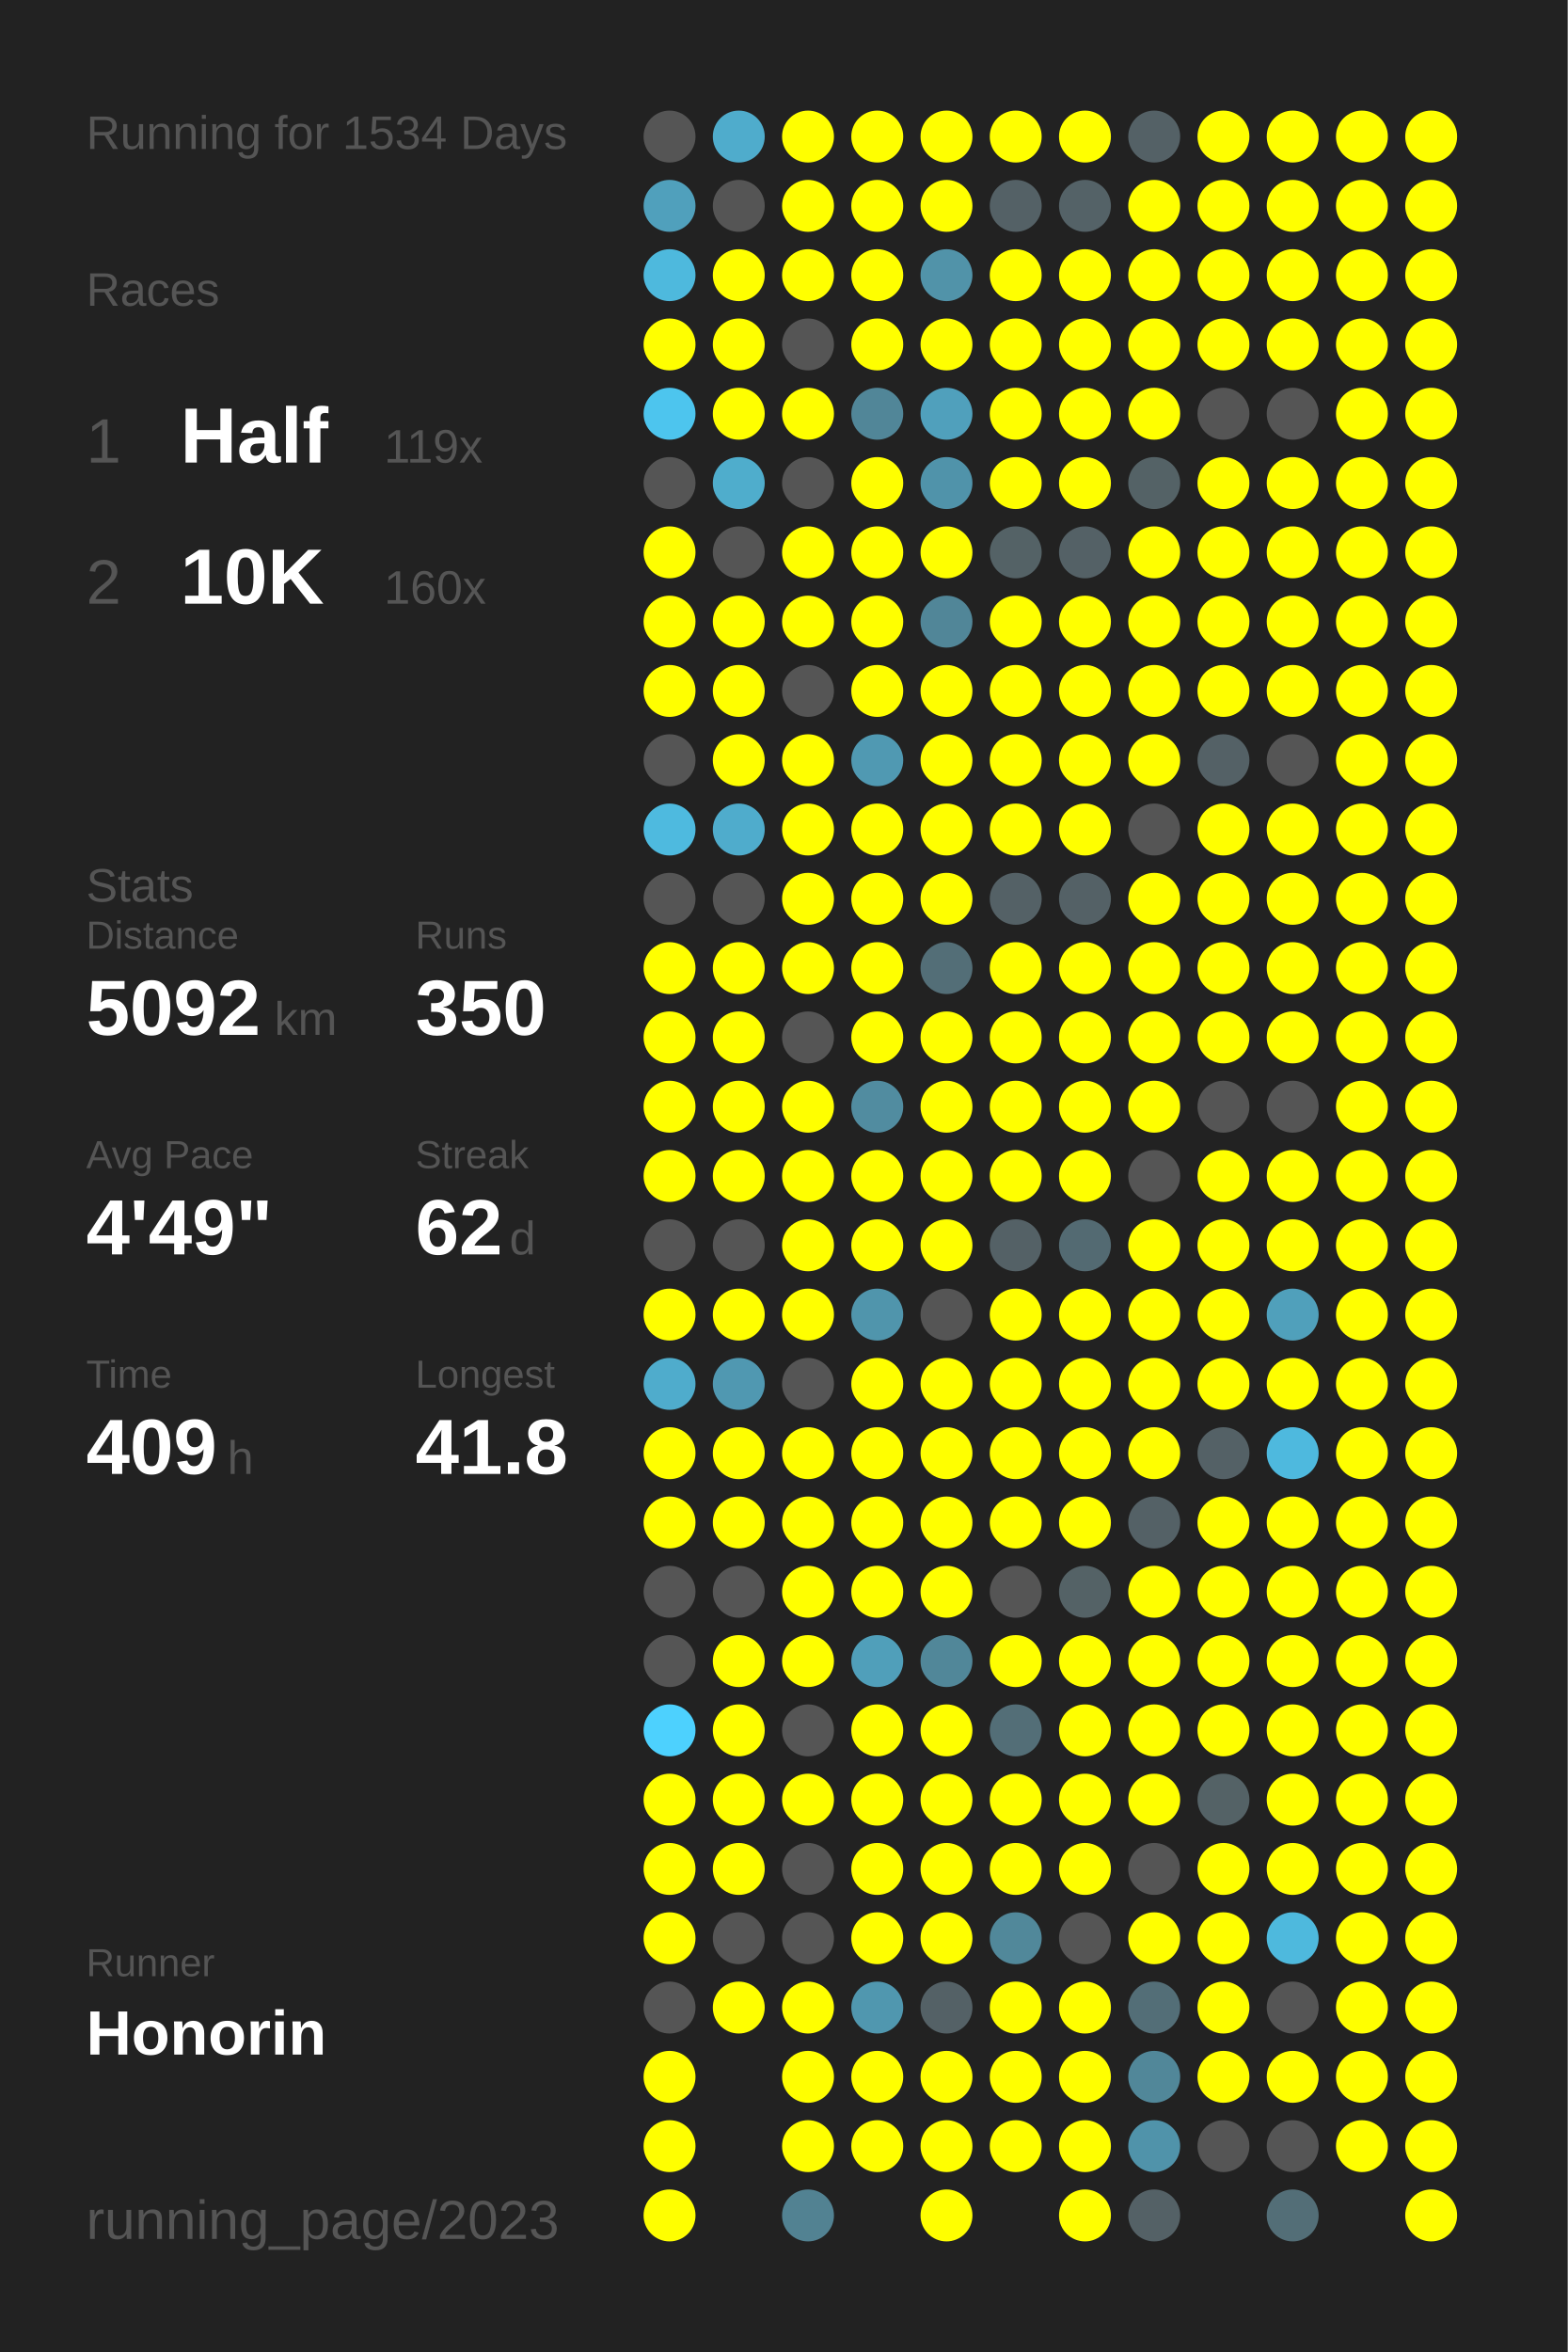
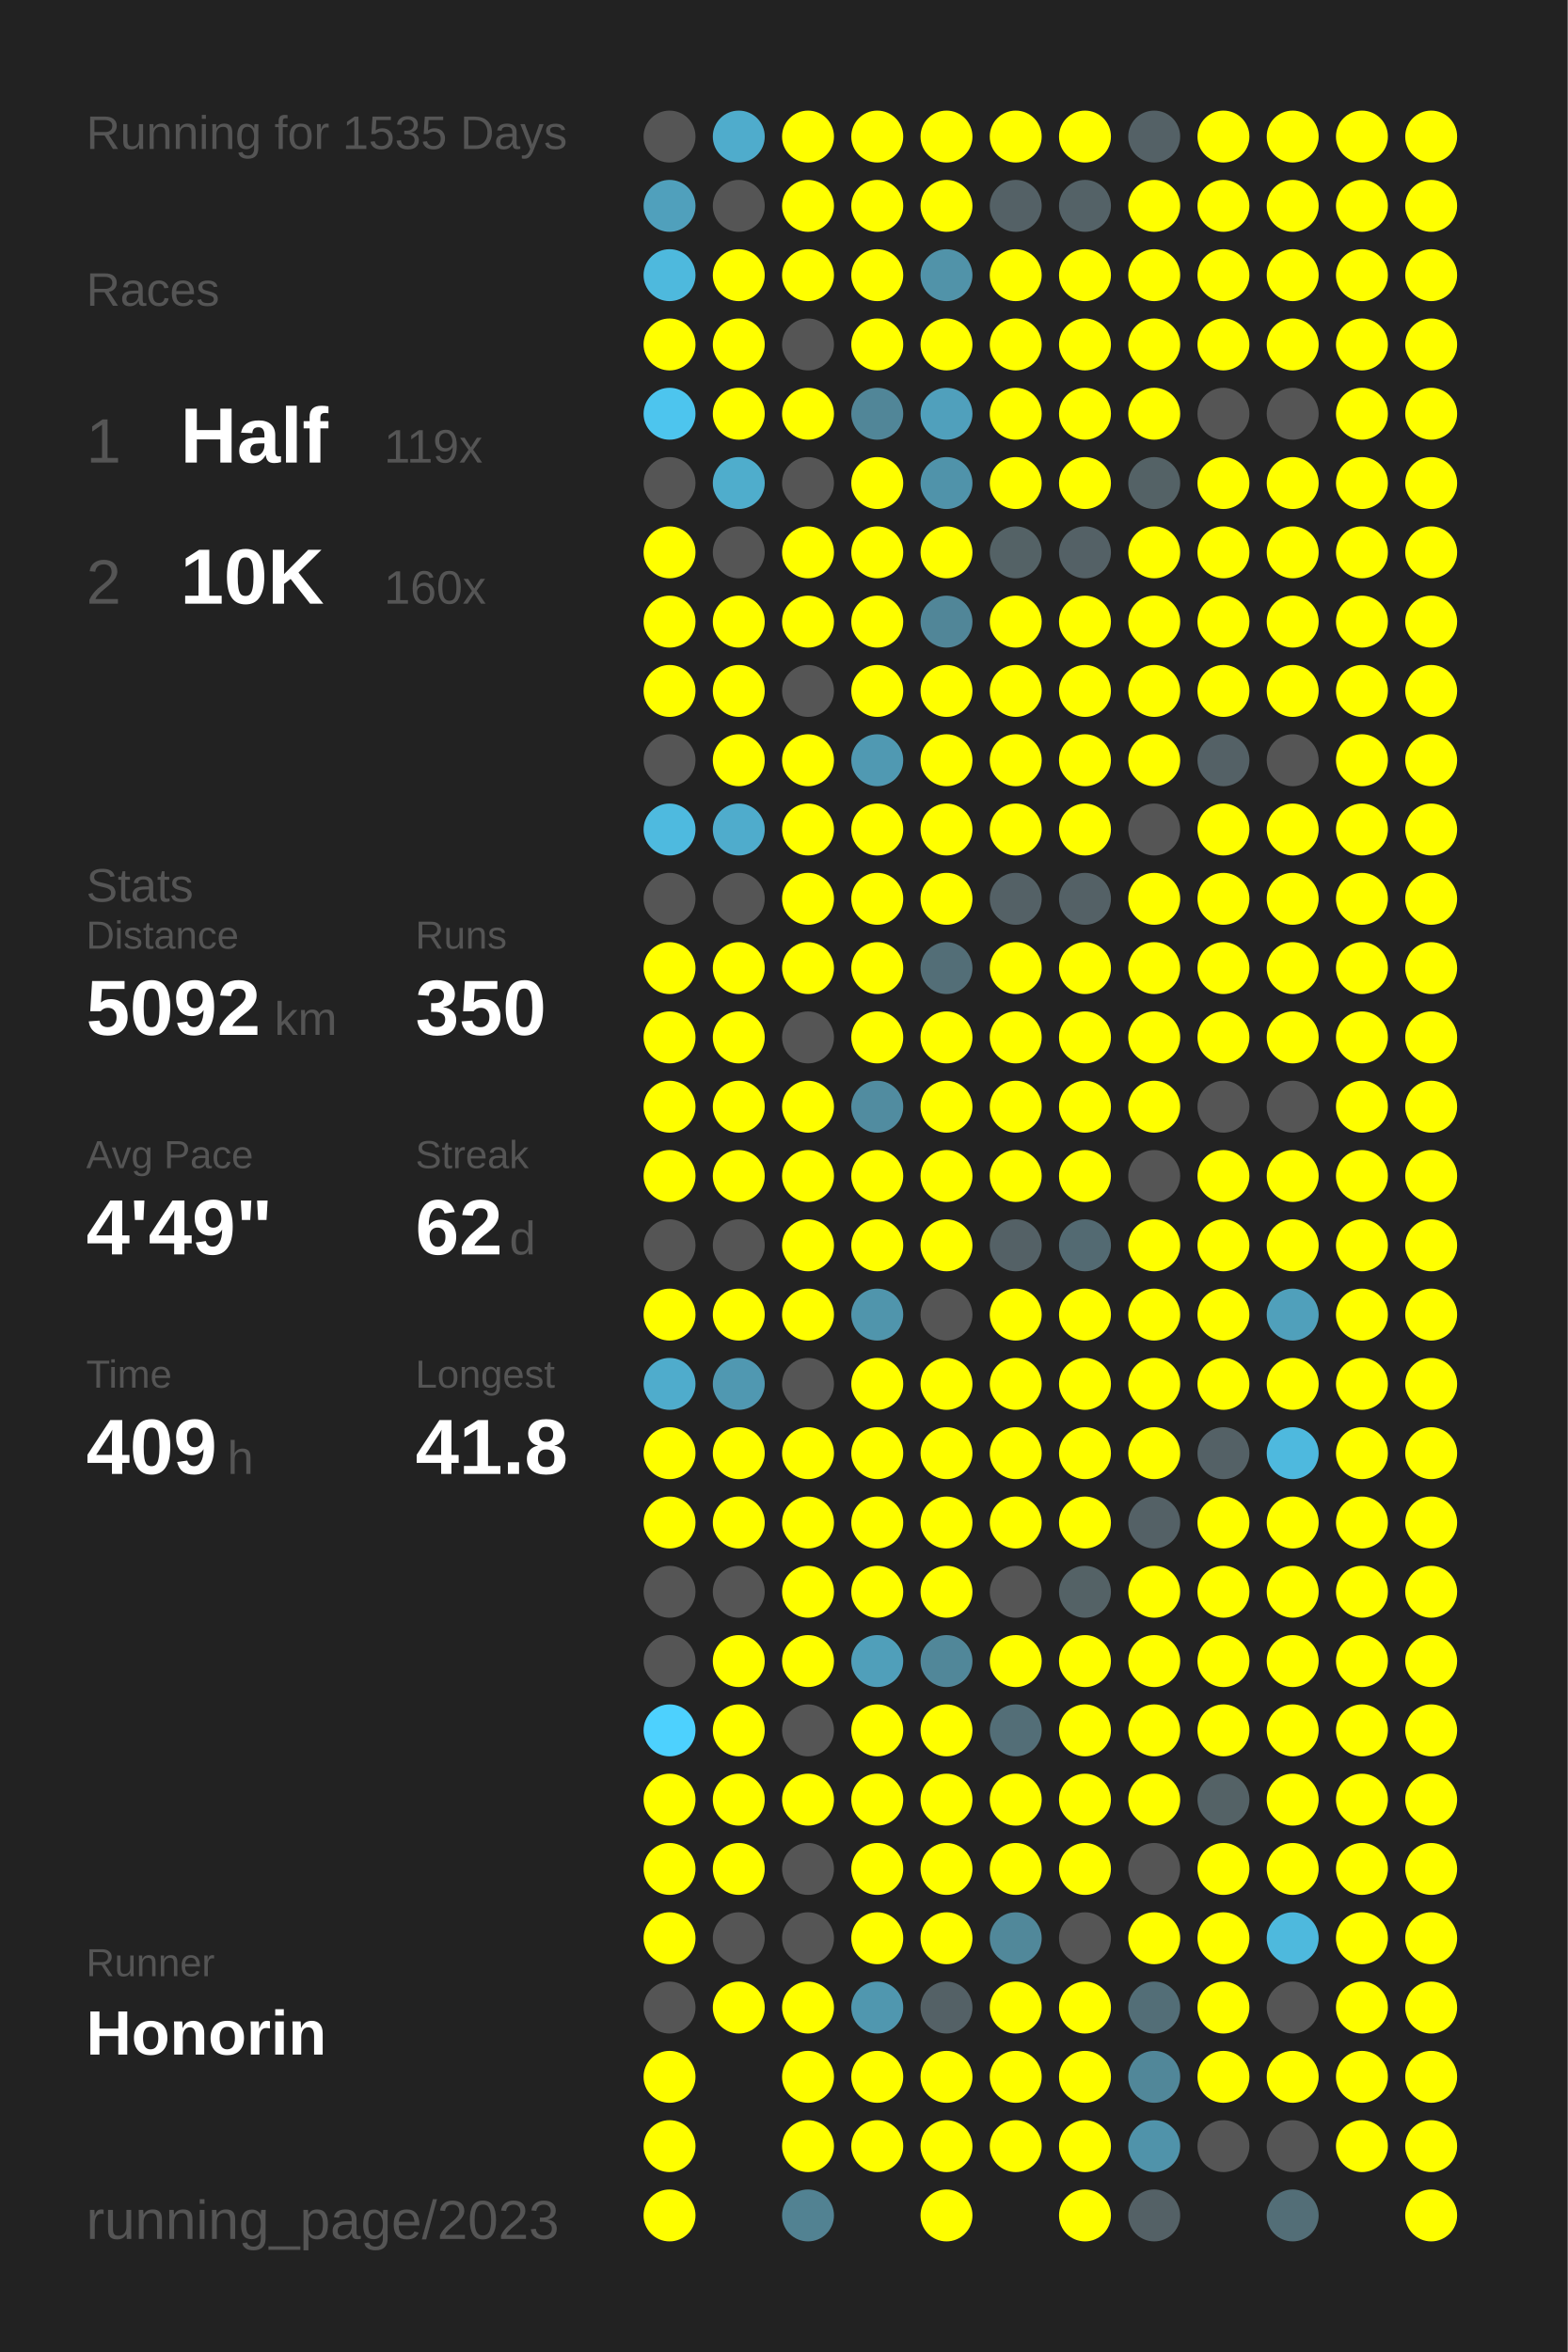
<svg xmlns="http://www.w3.org/2000/svg" baseProfile="full" height="300mm" version="1.1" viewBox="0,0,200,300" width="200mm">
  <defs />
  <rect fill="#222222" height="300" width="200" x="0" y="0" />
-   <text fill="#555555" style="font-size:6px; font-family:Arial;" x="11" y="19">Running for 1534 Days</text>
+   <text fill="#555555" style="font-size:6px; font-family:Arial;" x="11" y="19">Running for 1535 Days</text>
  <text fill="#555555" style="font-size:6px; font-family:Arial;" x="11" y="39">Races</text>
  <text fill="#555555" style="font-size:8px; font-family:Arial;" x="11" y="59">1</text>
  <text fill="#FFFFFF" style="font-size:10px; font-family:Arial; font-weight:bold;" x="23" y="59">Half</text>
  <text fill="#555555" style="font-size:6px; font-family:Arial;" x="49" y="59">119x</text>
  <text fill="#555555" style="font-size:8px; font-family:Arial;" x="11" y="77">2</text>
  <text fill="#FFFFFF" style="font-size:10px; font-family:Arial; font-weight:bold;" x="23" y="77">10K</text>
  <text fill="#555555" style="font-size:6px; font-family:Arial;" x="49" y="77">160x</text>
  <text fill="#555555" style="font-size:6px; font-family:Arial;" x="11" y="115">Stats</text>
  <text fill="#555555" style="font-size:5px; font-family:Arial;" x="11" y="121">Distance</text>
  <text fill="#FFFFFF" style="font-size:10px; font-family:Arial; font-weight:bold;" x="11" y="132">5092</text>
  <text fill="#555555" style="font-size:6px; font-family:Arial;" x="35" y="132">km</text>
  <text fill="#555555" style="font-size:5px; font-family:Arial;" x="53" y="121">Runs</text>
  <text fill="#FFFFFF" style="font-size:10px; font-family:Arial; font-weight:bold;" x="53" y="132">350</text>
  <text fill="#555555" style="font-size:5px; font-family:Arial;" x="11" y="149">Avg Pace</text>
  <text fill="#FFFFFF" style="font-size:10px; font-family:Arial; font-weight:bold;" x="11" y="160">4'49"</text>
  <text fill="#555555" style="font-size:5px; font-family:Arial;" x="53" y="149">Streak</text>
  <text fill="#FFFFFF" style="font-size:10px; font-family:Arial; font-weight:bold;" x="53" y="160">62</text>
  <text fill="#555555" style="font-size:6px; font-family:Arial;" x="65" y="160">d</text>
  <text fill="#555555" style="font-size:5px; font-family:Arial;" x="11" y="177">Time</text>
  <text fill="#FFFFFF" style="font-size:10px; font-family:Arial; font-weight:bold;" x="11" y="188">409</text>
  <text fill="#555555" style="font-size:6px; font-family:Arial;" x="29" y="188">h</text>
  <text fill="#555555" style="font-size:5px; font-family:Arial;" x="53" y="177">Longest</text>
  <text fill="#FFFFFF" style="font-size:10px; font-family:Arial; font-weight:bold;" x="53" y="188">41.8</text>
  <text fill="#555555" style="font-size:5px; font-family:Arial;" x="11" y="252.065">Runner</text>
  <text fill="#FFFFFF" style="font-size:8px; font-family:Arial; font-weight:bold;" x="11" y="262.065">Honorin</text>
  <text fill="#555555" style="font-size:7px; font-family:Arial;" x="11" y="285.581">running_page/2023</text>
  <circle cx="85.417" cy="17.419" fill="#555555" r="3.312" />
  <circle cx="85.417" cy="26.258" fill="#50a0bc" r="3.312" />
  <circle cx="85.417" cy="35.097" fill="#4eb9dd" r="3.312" />
  <circle cx="85.417" cy="43.935" fill="#FFFF00" r="3.312" />
  <circle cx="85.417" cy="52.774" fill="#4dc5ee" r="3.312" />
  <circle cx="85.417" cy="61.613" fill="#555555" r="3.312" />
  <circle cx="85.417" cy="70.452" fill="#FFFF00" r="3.312" />
  <circle cx="85.417" cy="79.29" fill="#FFFF00" r="3.312" />
  <circle cx="85.417" cy="88.129" fill="#FFFF00" r="3.312" />
  <circle cx="85.417" cy="96.968" fill="#555555" r="3.312" />
  <circle cx="85.417" cy="105.806" fill="#4ebadf" r="3.312" />
  <circle cx="85.417" cy="114.645" fill="#555555" r="3.312" />
  <circle cx="85.417" cy="123.484" fill="#FFFF00" r="3.312" />
  <circle cx="85.417" cy="132.323" fill="#FFFF00" r="3.312" />
  <circle cx="85.417" cy="141.161" fill="#FFFF00" r="3.312" />
  <circle cx="85.417" cy="150" fill="#FFFF00" r="3.312" />
  <circle cx="85.417" cy="158.839" fill="#555555" r="3.312" />
  <circle cx="85.417" cy="167.677" fill="#FFFF00" r="3.312" />
  <circle cx="85.417" cy="176.516" fill="#4faccc" r="3.312" />
  <circle cx="85.417" cy="185.355" fill="#FFFF00" r="3.312" />
  <circle cx="85.417" cy="194.194" fill="#FFFF00" r="3.312" />
  <circle cx="85.417" cy="203.032" fill="#555555" r="3.312" />
  <circle cx="85.417" cy="211.871" fill="#555555" r="3.312" />
  <circle cx="85.417" cy="220.71" fill="#4dd1fe" r="3.312" />
  <circle cx="85.417" cy="229.548" fill="#FFFF00" r="3.312" />
  <circle cx="85.417" cy="238.387" fill="#FFFF00" r="3.312" />
  <circle cx="85.417" cy="247.226" fill="#FFFF00" r="3.312" />
  <circle cx="85.417" cy="256.065" fill="#555555" r="3.312" />
  <circle cx="85.417" cy="264.903" fill="#FFFF00" r="3.312" />
  <circle cx="85.417" cy="273.742" fill="#FFFF00" r="3.312" />
  <circle cx="85.417" cy="282.581" fill="#FFFF00" r="3.312" />
  <circle cx="94.25" cy="17.419" fill="#4faccc" r="3.312" />
  <circle cx="94.25" cy="26.258" fill="#555555" r="3.312" />
  <circle cx="94.25" cy="35.097" fill="#FFFF00" r="3.312" />
  <circle cx="94.25" cy="43.935" fill="#FFFF00" r="3.312" />
  <circle cx="94.25" cy="52.774" fill="#FFFF00" r="3.312" />
  <circle cx="94.25" cy="61.613" fill="#4fadcc" r="3.312" />
  <circle cx="94.25" cy="70.452" fill="#555555" r="3.312" />
  <circle cx="94.25" cy="79.29" fill="#FFFF00" r="3.312" />
  <circle cx="94.25" cy="88.129" fill="#FFFF00" r="3.312" />
  <circle cx="94.25" cy="96.968" fill="#FFFF00" r="3.312" />
  <circle cx="94.25" cy="105.806" fill="#4faccc" r="3.312" />
  <circle cx="94.25" cy="114.645" fill="#555555" r="3.312" />
  <circle cx="94.25" cy="123.484" fill="#FFFF00" r="3.312" />
  <circle cx="94.25" cy="132.323" fill="#FFFF00" r="3.312" />
  <circle cx="94.25" cy="141.161" fill="#FFFF00" r="3.312" />
  <circle cx="94.25" cy="150" fill="#FFFF00" r="3.312" />
  <circle cx="94.25" cy="158.839" fill="#555555" r="3.312" />
  <circle cx="94.25" cy="167.677" fill="#FFFF00" r="3.312" />
  <circle cx="94.25" cy="176.516" fill="#5098b1" r="3.312" />
  <circle cx="94.25" cy="185.355" fill="#FFFF00" r="3.312" />
  <circle cx="94.25" cy="194.194" fill="#FFFF00" r="3.312" />
  <circle cx="94.25" cy="203.032" fill="#555555" r="3.312" />
  <circle cx="94.25" cy="211.871" fill="#FFFF00" r="3.312" />
  <circle cx="94.25" cy="220.71" fill="#FFFF00" r="3.312" />
  <circle cx="94.25" cy="229.548" fill="#FFFF00" r="3.312" />
  <circle cx="94.25" cy="238.387" fill="#FFFF00" r="3.312" />
  <circle cx="94.25" cy="247.226" fill="#555555" r="3.312" />
  <circle cx="94.25" cy="256.065" fill="#FFFF00" r="3.312" />
  <circle cx="103.083" cy="17.419" fill="#FFFF00" r="3.312" />
  <circle cx="103.083" cy="26.258" fill="#FFFF00" r="3.312" />
  <circle cx="103.083" cy="35.097" fill="#FFFF00" r="3.312" />
  <circle cx="103.083" cy="43.935" fill="#555555" r="3.312" />
  <circle cx="103.083" cy="52.774" fill="#FFFF00" r="3.312" />
  <circle cx="103.083" cy="61.613" fill="#555555" r="3.312" />
  <circle cx="103.083" cy="70.452" fill="#FFFF00" r="3.312" />
  <circle cx="103.083" cy="79.29" fill="#FFFF00" r="3.312" />
  <circle cx="103.083" cy="88.129" fill="#555555" r="3.312" />
  <circle cx="103.083" cy="96.968" fill="#FFFF00" r="3.312" />
  <circle cx="103.083" cy="105.806" fill="#FFFF00" r="3.312" />
  <circle cx="103.083" cy="114.645" fill="#FFFF00" r="3.312" />
  <circle cx="103.083" cy="123.484" fill="#FFFF00" r="3.312" />
  <circle cx="103.083" cy="132.323" fill="#555555" r="3.312" />
  <circle cx="103.083" cy="141.161" fill="#FFFF00" r="3.312" />
  <circle cx="103.083" cy="150" fill="#FFFF00" r="3.312" />
  <circle cx="103.083" cy="158.839" fill="#FFFF00" r="3.312" />
  <circle cx="103.083" cy="167.677" fill="#FFFF00" r="3.312" />
  <circle cx="103.083" cy="176.516" fill="#555555" r="3.312" />
  <circle cx="103.083" cy="185.355" fill="#FFFF00" r="3.312" />
  <circle cx="103.083" cy="194.194" fill="#FFFF00" r="3.312" />
  <circle cx="103.083" cy="203.032" fill="#FFFF00" r="3.312" />
  <circle cx="103.083" cy="211.871" fill="#FFFF00" r="3.312" />
  <circle cx="103.083" cy="220.71" fill="#555555" r="3.312" />
  <circle cx="103.083" cy="229.548" fill="#FFFF00" r="3.312" />
  <circle cx="103.083" cy="238.387" fill="#555555" r="3.312" />
  <circle cx="103.083" cy="247.226" fill="#555555" r="3.312" />
  <circle cx="103.083" cy="256.065" fill="#FFFF00" r="3.312" />
  <circle cx="103.083" cy="264.903" fill="#FFFF00" r="3.312" />
  <circle cx="103.083" cy="273.742" fill="#FFFF00" r="3.312" />
  <circle cx="103.083" cy="282.581" fill="#528292" r="3.312" />
  <circle cx="111.917" cy="17.419" fill="#FFFF00" r="3.312" />
  <circle cx="111.917" cy="26.258" fill="#FFFF00" r="3.312" />
  <circle cx="111.917" cy="35.097" fill="#FFFF00" r="3.312" />
  <circle cx="111.917" cy="43.935" fill="#FFFF00" r="3.312" />
  <circle cx="111.917" cy="52.774" fill="#518698" r="3.312" />
  <circle cx="111.917" cy="61.613" fill="#FFFF00" r="3.312" />
  <circle cx="111.917" cy="70.452" fill="#FFFF00" r="3.312" />
  <circle cx="111.917" cy="79.29" fill="#FFFF00" r="3.312" />
  <circle cx="111.917" cy="88.129" fill="#FFFF00" r="3.312" />
  <circle cx="111.917" cy="96.968" fill="#5099b2" r="3.312" />
  <circle cx="111.917" cy="105.806" fill="#FFFF00" r="3.312" />
  <circle cx="111.917" cy="114.645" fill="#FFFF00" r="3.312" />
  <circle cx="111.917" cy="123.484" fill="#FFFF00" r="3.312" />
  <circle cx="111.917" cy="132.323" fill="#FFFF00" r="3.312" />
  <circle cx="111.917" cy="141.161" fill="#518ca0" r="3.312" />
  <circle cx="111.917" cy="150" fill="#FFFF00" r="3.312" />
  <circle cx="111.917" cy="158.839" fill="#FFFF00" r="3.312" />
  <circle cx="111.917" cy="167.677" fill="#5095ac" r="3.312" />
  <circle cx="111.917" cy="176.516" fill="#FFFF00" r="3.312" />
  <circle cx="111.917" cy="185.355" fill="#FFFF00" r="3.312" />
  <circle cx="111.917" cy="194.194" fill="#FFFF00" r="3.312" />
  <circle cx="111.917" cy="203.032" fill="#FFFF00" r="3.312" />
  <circle cx="111.917" cy="211.871" fill="#509fba" r="3.312" />
  <circle cx="111.917" cy="220.71" fill="#FFFF00" r="3.312" />
  <circle cx="111.917" cy="229.548" fill="#FFFF00" r="3.312" />
  <circle cx="111.917" cy="238.387" fill="#FFFF00" r="3.312" />
  <circle cx="111.917" cy="247.226" fill="#FFFF00" r="3.312" />
  <circle cx="111.917" cy="256.065" fill="#5097af" r="3.312" />
  <circle cx="111.917" cy="264.903" fill="#FFFF00" r="3.312" />
  <circle cx="111.917" cy="273.742" fill="#FFFF00" r="3.312" />
  <circle cx="120.75" cy="17.419" fill="#FFFF00" r="3.312" />
  <circle cx="120.75" cy="26.258" fill="#FFFF00" r="3.312" />
  <circle cx="120.75" cy="35.097" fill="#5193a9" r="3.312" />
  <circle cx="120.75" cy="43.935" fill="#FFFF00" r="3.312" />
  <circle cx="120.75" cy="52.774" fill="#50a0bc" r="3.312" />
  <circle cx="120.75" cy="61.613" fill="#5093aa" r="3.312" />
  <circle cx="120.75" cy="70.452" fill="#FFFF00" r="3.312" />
  <circle cx="120.75" cy="79.29" fill="#518698" r="3.312" />
  <circle cx="120.75" cy="88.129" fill="#FFFF00" r="3.312" />
  <circle cx="120.75" cy="96.968" fill="#FFFF00" r="3.312" />
  <circle cx="120.75" cy="105.806" fill="#FFFF00" r="3.312" />
  <circle cx="120.75" cy="114.645" fill="#FFFF00" r="3.312" />
  <circle cx="120.75" cy="123.484" fill="#536e77" r="3.312" />
  <circle cx="120.75" cy="132.323" fill="#FFFF00" r="3.312" />
  <circle cx="120.75" cy="141.161" fill="#FFFF00" r="3.312" />
  <circle cx="120.75" cy="150" fill="#FFFF00" r="3.312" />
  <circle cx="120.75" cy="158.839" fill="#FFFF00" r="3.312" />
  <circle cx="120.75" cy="167.677" fill="#555555" r="3.312" />
  <circle cx="120.75" cy="176.516" fill="#FFFF00" r="3.312" />
  <circle cx="120.75" cy="185.355" fill="#FFFF00" r="3.312" />
  <circle cx="120.75" cy="194.194" fill="#FFFF00" r="3.312" />
  <circle cx="120.75" cy="203.032" fill="#FFFF00" r="3.312" />
  <circle cx="120.75" cy="211.871" fill="#518799" r="3.312" />
  <circle cx="120.75" cy="220.71" fill="#FFFF00" r="3.312" />
  <circle cx="120.75" cy="229.548" fill="#FFFF00" r="3.312" />
  <circle cx="120.75" cy="238.387" fill="#FFFF00" r="3.312" />
  <circle cx="120.75" cy="247.226" fill="#FFFF00" r="3.312" />
  <circle cx="120.75" cy="256.065" fill="#546166" r="3.312" />
  <circle cx="120.75" cy="264.903" fill="#FFFF00" r="3.312" />
  <circle cx="120.75" cy="273.742" fill="#FFFF00" r="3.312" />
  <circle cx="120.75" cy="282.581" fill="#FFFF00" r="3.312" />
  <circle cx="129.583" cy="17.419" fill="#FFFF00" r="3.312" />
  <circle cx="129.583" cy="26.258" fill="#546166" r="3.312" />
  <circle cx="129.583" cy="35.097" fill="#FFFF00" r="3.312" />
  <circle cx="129.583" cy="43.935" fill="#FFFF00" r="3.312" />
  <circle cx="129.583" cy="52.774" fill="#FFFF00" r="3.312" />
  <circle cx="129.583" cy="61.613" fill="#FFFF00" r="3.312" />
  <circle cx="129.583" cy="70.452" fill="#546266" r="3.312" />
  <circle cx="129.583" cy="79.29" fill="#FFFF00" r="3.312" />
  <circle cx="129.583" cy="88.129" fill="#FFFF00" r="3.312" />
  <circle cx="129.583" cy="96.968" fill="#FFFF00" r="3.312" />
  <circle cx="129.583" cy="105.806" fill="#FFFF00" r="3.312" />
  <circle cx="129.583" cy="114.645" fill="#546166" r="3.312" />
  <circle cx="129.583" cy="123.484" fill="#FFFF00" r="3.312" />
  <circle cx="129.583" cy="132.323" fill="#FFFF00" r="3.312" />
  <circle cx="129.583" cy="141.161" fill="#FFFF00" r="3.312" />
  <circle cx="129.583" cy="150" fill="#FFFF00" r="3.312" />
  <circle cx="129.583" cy="158.839" fill="#546166" r="3.312" />
  <circle cx="129.583" cy="167.677" fill="#FFFF00" r="3.312" />
  <circle cx="129.583" cy="176.516" fill="#FFFF00" r="3.312" />
  <circle cx="129.583" cy="185.355" fill="#FFFF00" r="3.312" />
  <circle cx="129.583" cy="194.194" fill="#FFFF00" r="3.312" />
  <circle cx="129.583" cy="203.032" fill="#555555" r="3.312" />
  <circle cx="129.583" cy="211.871" fill="#FFFF00" r="3.312" />
  <circle cx="129.583" cy="220.71" fill="#536e77" r="3.312" />
  <circle cx="129.583" cy="229.548" fill="#FFFF00" r="3.312" />
  <circle cx="129.583" cy="238.387" fill="#FFFF00" r="3.312" />
  <circle cx="129.583" cy="247.226" fill="#51889a" r="3.312" />
  <circle cx="129.583" cy="256.065" fill="#FFFF00" r="3.312" />
  <circle cx="129.583" cy="264.903" fill="#FFFF00" r="3.312" />
  <circle cx="129.583" cy="273.742" fill="#FFFF00" r="3.312" />
  <circle cx="138.417" cy="17.419" fill="#FFFF00" r="3.312" />
  <circle cx="138.417" cy="26.258" fill="#546267" r="3.312" />
  <circle cx="138.417" cy="35.097" fill="#FFFF00" r="3.312" />
  <circle cx="138.417" cy="43.935" fill="#FFFF00" r="3.312" />
  <circle cx="138.417" cy="52.774" fill="#FFFF00" r="3.312" />
  <circle cx="138.417" cy="61.613" fill="#FFFF00" r="3.312" />
  <circle cx="138.417" cy="70.452" fill="#546166" r="3.312" />
  <circle cx="138.417" cy="79.29" fill="#FFFF00" r="3.312" />
  <circle cx="138.417" cy="88.129" fill="#FFFF00" r="3.312" />
  <circle cx="138.417" cy="96.968" fill="#FFFF00" r="3.312" />
  <circle cx="138.417" cy="105.806" fill="#FFFF00" r="3.312" />
  <circle cx="138.417" cy="114.645" fill="#546166" r="3.312" />
  <circle cx="138.417" cy="123.484" fill="#FFFF00" r="3.312" />
  <circle cx="138.417" cy="132.323" fill="#FFFF00" r="3.312" />
  <circle cx="138.417" cy="141.161" fill="#FFFF00" r="3.312" />
  <circle cx="138.417" cy="150" fill="#FFFF00" r="3.312" />
  <circle cx="138.417" cy="158.839" fill="#536a72" r="3.312" />
  <circle cx="138.417" cy="167.677" fill="#FFFF00" r="3.312" />
  <circle cx="138.417" cy="176.516" fill="#FFFF00" r="3.312" />
  <circle cx="138.417" cy="185.355" fill="#FFFF00" r="3.312" />
  <circle cx="138.417" cy="194.194" fill="#FFFF00" r="3.312" />
  <circle cx="138.417" cy="203.032" fill="#546266" r="3.312" />
  <circle cx="138.417" cy="211.871" fill="#FFFF00" r="3.312" />
  <circle cx="138.417" cy="220.71" fill="#FFFF00" r="3.312" />
  <circle cx="138.417" cy="229.548" fill="#FFFF00" r="3.312" />
  <circle cx="138.417" cy="238.387" fill="#FFFF00" r="3.312" />
  <circle cx="138.417" cy="247.226" fill="#555555" r="3.312" />
  <circle cx="138.417" cy="256.065" fill="#FFFF00" r="3.312" />
  <circle cx="138.417" cy="264.903" fill="#FFFF00" r="3.312" />
  <circle cx="138.417" cy="273.742" fill="#FFFF00" r="3.312" />
  <circle cx="138.417" cy="282.581" fill="#FFFF00" r="3.312" />
  <circle cx="147.25" cy="17.419" fill="#546166" r="3.312" />
  <circle cx="147.25" cy="26.258" fill="#FFFF00" r="3.312" />
  <circle cx="147.25" cy="35.097" fill="#FFFF00" r="3.312" />
  <circle cx="147.25" cy="43.935" fill="#FFFF00" r="3.312" />
  <circle cx="147.25" cy="52.774" fill="#FFFF00" r="3.312" />
  <circle cx="147.25" cy="61.613" fill="#546266" r="3.312" />
  <circle cx="147.25" cy="70.452" fill="#FFFF00" r="3.312" />
  <circle cx="147.25" cy="79.29" fill="#FFFF00" r="3.312" />
  <circle cx="147.25" cy="88.129" fill="#FFFF00" r="3.312" />
  <circle cx="147.25" cy="96.968" fill="#FFFF00" r="3.312" />
  <circle cx="147.25" cy="105.806" fill="#555555" r="3.312" />
  <circle cx="147.25" cy="114.645" fill="#FFFF00" r="3.312" />
  <circle cx="147.25" cy="123.484" fill="#FFFF00" r="3.312" />
  <circle cx="147.25" cy="132.323" fill="#FFFF00" r="3.312" />
  <circle cx="147.25" cy="141.161" fill="#FFFF00" r="3.312" />
  <circle cx="147.25" cy="150" fill="#555555" r="3.312" />
  <circle cx="147.25" cy="158.839" fill="#FFFF00" r="3.312" />
  <circle cx="147.25" cy="167.677" fill="#FFFF00" r="3.312" />
  <circle cx="147.25" cy="176.516" fill="#FFFF00" r="3.312" />
  <circle cx="147.25" cy="185.355" fill="#FFFF00" r="3.312" />
  <circle cx="147.25" cy="194.194" fill="#546166" r="3.312" />
  <circle cx="147.25" cy="203.032" fill="#FFFF00" r="3.312" />
  <circle cx="147.25" cy="211.871" fill="#FFFF00" r="3.312" />
  <circle cx="147.25" cy="220.71" fill="#FFFF00" r="3.312" />
  <circle cx="147.25" cy="229.548" fill="#FFFF00" r="3.312" />
  <circle cx="147.25" cy="238.387" fill="#555555" r="3.312" />
  <circle cx="147.25" cy="247.226" fill="#FFFF00" r="3.312" />
  <circle cx="147.25" cy="256.065" fill="#536e77" r="3.312" />
  <circle cx="147.25" cy="264.903" fill="#518799" r="3.312" />
  <circle cx="147.25" cy="273.742" fill="#5093aa" r="3.312" />
  <circle cx="147.25" cy="282.581" fill="#546166" r="3.312" />
  <circle cx="156.083" cy="17.419" fill="#FFFF00" r="3.312" />
  <circle cx="156.083" cy="26.258" fill="#FFFF00" r="3.312" />
  <circle cx="156.083" cy="35.097" fill="#FFFF00" r="3.312" />
  <circle cx="156.083" cy="43.935" fill="#FFFF00" r="3.312" />
  <circle cx="156.083" cy="52.774" fill="#555555" r="3.312" />
  <circle cx="156.083" cy="61.613" fill="#FFFF00" r="3.312" />
  <circle cx="156.083" cy="70.452" fill="#FFFF00" r="3.312" />
  <circle cx="156.083" cy="79.29" fill="#FFFF00" r="3.312" />
  <circle cx="156.083" cy="88.129" fill="#FFFF00" r="3.312" />
  <circle cx="156.083" cy="96.968" fill="#546166" r="3.312" />
  <circle cx="156.083" cy="105.806" fill="#FFFF00" r="3.312" />
  <circle cx="156.083" cy="114.645" fill="#FFFF00" r="3.312" />
  <circle cx="156.083" cy="123.484" fill="#FFFF00" r="3.312" />
  <circle cx="156.083" cy="132.323" fill="#FFFF00" r="3.312" />
  <circle cx="156.083" cy="141.161" fill="#555555" r="3.312" />
  <circle cx="156.083" cy="150" fill="#FFFF00" r="3.312" />
  <circle cx="156.083" cy="158.839" fill="#FFFF00" r="3.312" />
  <circle cx="156.083" cy="167.677" fill="#FFFF00" r="3.312" />
  <circle cx="156.083" cy="176.516" fill="#FFFF00" r="3.312" />
  <circle cx="156.083" cy="185.355" fill="#546166" r="3.312" />
  <circle cx="156.083" cy="194.194" fill="#FFFF00" r="3.312" />
  <circle cx="156.083" cy="203.032" fill="#FFFF00" r="3.312" />
  <circle cx="156.083" cy="211.871" fill="#FFFF00" r="3.312" />
  <circle cx="156.083" cy="220.71" fill="#FFFF00" r="3.312" />
  <circle cx="156.083" cy="229.548" fill="#546266" r="3.312" />
  <circle cx="156.083" cy="238.387" fill="#FFFF00" r="3.312" />
  <circle cx="156.083" cy="247.226" fill="#FFFF00" r="3.312" />
  <circle cx="156.083" cy="256.065" fill="#FFFF00" r="3.312" />
  <circle cx="156.083" cy="264.903" fill="#FFFF00" r="3.312" />
  <circle cx="156.083" cy="273.742" fill="#555555" r="3.312" />
  <circle cx="164.917" cy="17.419" fill="#FFFF00" r="3.312" />
  <circle cx="164.917" cy="26.258" fill="#FFFF00" r="3.312" />
  <circle cx="164.917" cy="35.097" fill="#FFFF00" r="3.312" />
  <circle cx="164.917" cy="43.935" fill="#FFFF00" r="3.312" />
  <circle cx="164.917" cy="52.774" fill="#555555" r="3.312" />
  <circle cx="164.917" cy="61.613" fill="#FFFF00" r="3.312" />
  <circle cx="164.917" cy="70.452" fill="#FFFF00" r="3.312" />
  <circle cx="164.917" cy="79.29" fill="#FFFF00" r="3.312" />
  <circle cx="164.917" cy="88.129" fill="#FFFF00" r="3.312" />
  <circle cx="164.917" cy="96.968" fill="#555555" r="3.312" />
  <circle cx="164.917" cy="105.806" fill="#FFFF00" r="3.312" />
  <circle cx="164.917" cy="114.645" fill="#FFFF00" r="3.312" />
  <circle cx="164.917" cy="123.484" fill="#FFFF00" r="3.312" />
  <circle cx="164.917" cy="132.323" fill="#FFFF00" r="3.312" />
  <circle cx="164.917" cy="141.161" fill="#555555" r="3.312" />
  <circle cx="164.917" cy="150" fill="#FFFF00" r="3.312" />
  <circle cx="164.917" cy="158.839" fill="#FFFF00" r="3.312" />
  <circle cx="164.917" cy="167.677" fill="#50a0bb" r="3.312" />
  <circle cx="164.917" cy="176.516" fill="#FFFF00" r="3.312" />
  <circle cx="164.917" cy="185.355" fill="#4eb9de" r="3.312" />
  <circle cx="164.917" cy="194.194" fill="#FFFF00" r="3.312" />
  <circle cx="164.917" cy="203.032" fill="#FFFF00" r="3.312" />
  <circle cx="164.917" cy="211.871" fill="#FFFF00" r="3.312" />
  <circle cx="164.917" cy="220.71" fill="#FFFF00" r="3.312" />
  <circle cx="164.917" cy="229.548" fill="#FFFF00" r="3.312" />
  <circle cx="164.917" cy="238.387" fill="#FFFF00" r="3.312" />
  <circle cx="164.917" cy="247.226" fill="#4eb9dd" r="3.312" />
  <circle cx="164.917" cy="256.065" fill="#555555" r="3.312" />
  <circle cx="164.917" cy="264.903" fill="#FFFF00" r="3.312" />
  <circle cx="164.917" cy="273.742" fill="#555555" r="3.312" />
  <circle cx="164.917" cy="282.581" fill="#536e77" r="3.312" />
  <circle cx="173.75" cy="17.419" fill="#FFFF00" r="3.312" />
  <circle cx="173.75" cy="26.258" fill="#FFFF00" r="3.312" />
  <circle cx="173.75" cy="35.097" fill="#FFFF00" r="3.312" />
  <circle cx="173.75" cy="43.935" fill="#FFFF00" r="3.312" />
  <circle cx="173.75" cy="52.774" fill="#FFFF00" r="3.312" />
  <circle cx="173.75" cy="61.613" fill="#FFFF00" r="3.312" />
  <circle cx="173.75" cy="70.452" fill="#FFFF00" r="3.312" />
  <circle cx="173.75" cy="79.29" fill="#FFFF00" r="3.312" />
  <circle cx="173.75" cy="88.129" fill="#FFFF00" r="3.312" />
  <circle cx="173.75" cy="96.968" fill="#FFFF00" r="3.312" />
  <circle cx="173.75" cy="105.806" fill="#FFFF00" r="3.312" />
  <circle cx="173.75" cy="114.645" fill="#FFFF00" r="3.312" />
  <circle cx="173.75" cy="123.484" fill="#FFFF00" r="3.312" />
  <circle cx="173.75" cy="132.323" fill="#FFFF00" r="3.312" />
  <circle cx="173.75" cy="141.161" fill="#FFFF00" r="3.312" />
  <circle cx="173.75" cy="150" fill="#FFFF00" r="3.312" />
  <circle cx="173.75" cy="158.839" fill="#FFFF00" r="3.312" />
  <circle cx="173.75" cy="167.677" fill="#FFFF00" r="3.312" />
  <circle cx="173.75" cy="176.516" fill="#FFFF00" r="3.312" />
  <circle cx="173.75" cy="185.355" fill="#FFFF00" r="3.312" />
  <circle cx="173.75" cy="194.194" fill="#FFFF00" r="3.312" />
  <circle cx="173.75" cy="203.032" fill="#FFFF00" r="3.312" />
  <circle cx="173.75" cy="211.871" fill="#FFFF00" r="3.312" />
  <circle cx="173.75" cy="220.71" fill="#FFFF00" r="3.312" />
  <circle cx="173.75" cy="229.548" fill="#FFFF00" r="3.312" />
  <circle cx="173.75" cy="238.387" fill="#FFFF00" r="3.312" />
  <circle cx="173.75" cy="247.226" fill="#FFFF00" r="3.312" />
  <circle cx="173.75" cy="256.065" fill="#FFFF00" r="3.312" />
  <circle cx="173.75" cy="264.903" fill="#FFFF00" r="3.312" />
  <circle cx="173.75" cy="273.742" fill="#FFFF00" r="3.312" />
  <circle cx="182.583" cy="17.419" fill="#FFFF00" r="3.312" />
  <circle cx="182.583" cy="26.258" fill="#FFFF00" r="3.312" />
  <circle cx="182.583" cy="35.097" fill="#FFFF00" r="3.312" />
  <circle cx="182.583" cy="43.935" fill="#FFFF00" r="3.312" />
  <circle cx="182.583" cy="52.774" fill="#FFFF00" r="3.312" />
  <circle cx="182.583" cy="61.613" fill="#FFFF00" r="3.312" />
  <circle cx="182.583" cy="70.452" fill="#FFFF00" r="3.312" />
  <circle cx="182.583" cy="79.29" fill="#FFFF00" r="3.312" />
  <circle cx="182.583" cy="88.129" fill="#FFFF00" r="3.312" />
  <circle cx="182.583" cy="96.968" fill="#FFFF00" r="3.312" />
  <circle cx="182.583" cy="105.806" fill="#FFFF00" r="3.312" />
  <circle cx="182.583" cy="114.645" fill="#FFFF00" r="3.312" />
  <circle cx="182.583" cy="123.484" fill="#FFFF00" r="3.312" />
  <circle cx="182.583" cy="132.323" fill="#FFFF00" r="3.312" />
  <circle cx="182.583" cy="141.161" fill="#FFFF00" r="3.312" />
  <circle cx="182.583" cy="150" fill="#FFFF00" r="3.312" />
  <circle cx="182.583" cy="158.839" fill="#FFFF00" r="3.312" />
  <circle cx="182.583" cy="167.677" fill="#FFFF00" r="3.312" />
  <circle cx="182.583" cy="176.516" fill="#FFFF00" r="3.312" />
  <circle cx="182.583" cy="185.355" fill="#FFFF00" r="3.312" />
  <circle cx="182.583" cy="194.194" fill="#FFFF00" r="3.312" />
  <circle cx="182.583" cy="203.032" fill="#FFFF00" r="3.312" />
  <circle cx="182.583" cy="211.871" fill="#FFFF00" r="3.312" />
  <circle cx="182.583" cy="220.71" fill="#FFFF00" r="3.312" />
  <circle cx="182.583" cy="229.548" fill="#FFFF00" r="3.312" />
  <circle cx="182.583" cy="238.387" fill="#FFFF00" r="3.312" />
  <circle cx="182.583" cy="247.226" fill="#FFFF00" r="3.312" />
  <circle cx="182.583" cy="256.065" fill="#FFFF00" r="3.312" />
  <circle cx="182.583" cy="264.903" fill="#FFFF00" r="3.312" />
  <circle cx="182.583" cy="273.742" fill="#FFFF00" r="3.312" />
  <circle cx="182.583" cy="282.581" fill="#FFFF00" r="3.312" />
</svg>
